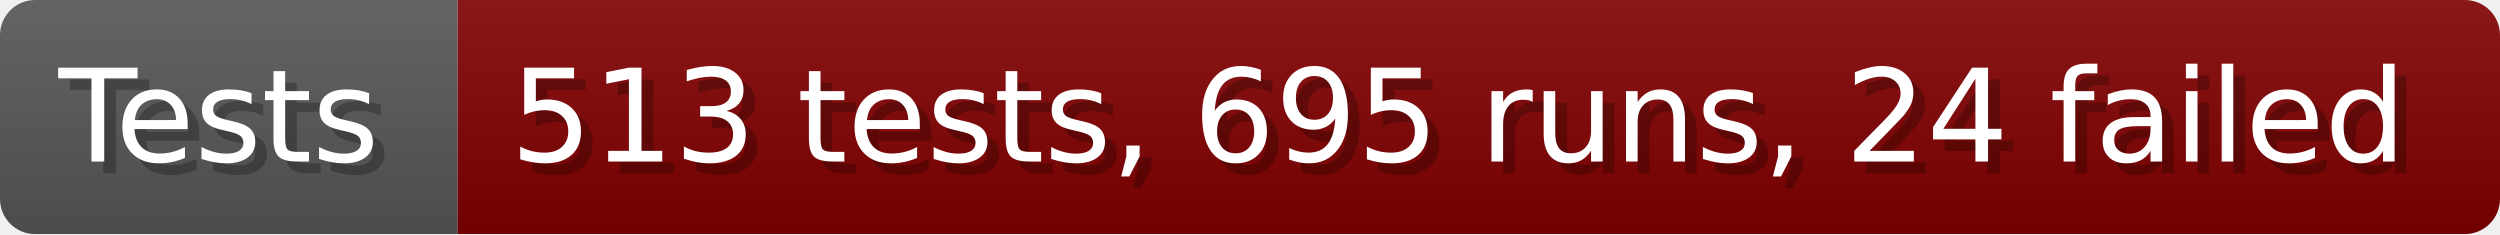
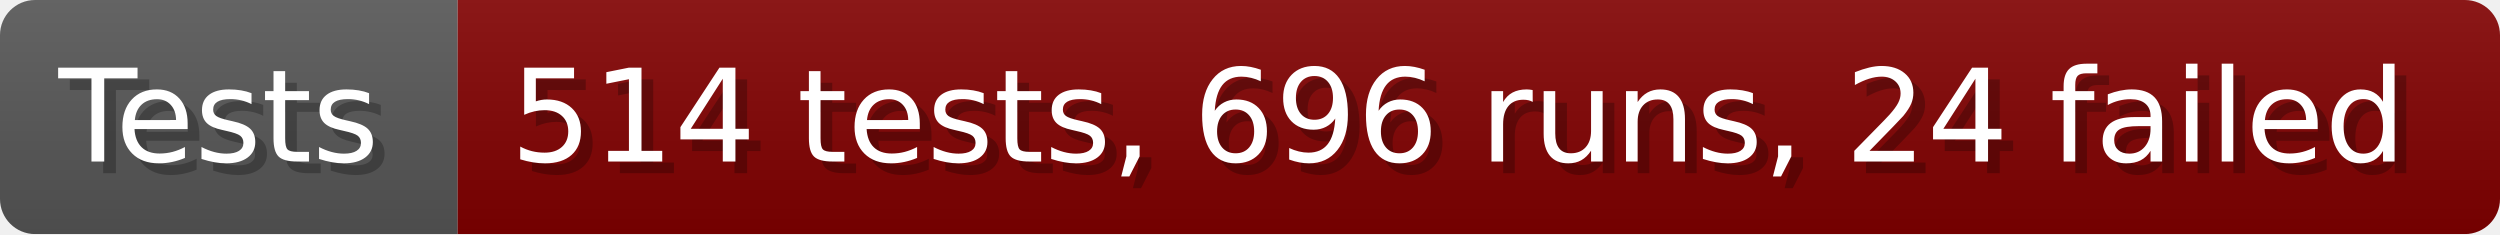
- <svg xmlns="http://www.w3.org/2000/svg" width="213.6" height="20" viewBox="0 0 2136 200" role="img" aria-label="Tests: 513 tests, 695 runs, 24 failed">
+ <svg xmlns="http://www.w3.org/2000/svg" width="213.6" height="20" viewBox="0 0 2136 200" role="img" aria-label="Tests: 514 tests, 696 runs, 24 failed">
  <linearGradient id="a" x2="0" y2="100%">
    <stop offset="0" stop-opacity=".1" stop-color="#EEE" />
    <stop offset="1" stop-opacity=".1" />
  </linearGradient>
  <mask id="m">
    <rect width="2136" height="200" rx="30" fill="#FFF" />
  </mask>
  <g mask="url(#m)">
    <rect width="391" height="200" fill="#555" />
    <rect width="1745" height="200" fill="#800000" x="391" />
    <rect width="2136" height="200" fill="url(#a)" />
  </g>
  <g aria-hidden="true" fill="#fff" text-anchor="start" font-family="Verdana,DejaVu Sans,sans-serif" font-size="110">
    <text x="60" y="148" textLength="291" fill="#000" opacity="0.25">Tests</text>
    <text x="50" y="138" textLength="291">Tests</text>
-     <text x="446" y="148" textLength="1645" fill="#000" opacity="0.25">513 tests, 695 runs, 24 failed</text>
-     <text x="436" y="138" textLength="1645">513 tests, 695 runs, 24 failed</text>
+     <text x="446" y="148" textLength="1645" fill="#000" opacity="0.25">514 tests, 696 runs, 24 failed</text>
+     <text x="436" y="138" textLength="1645">514 tests, 696 runs, 24 failed</text>
  </g>
</svg>
